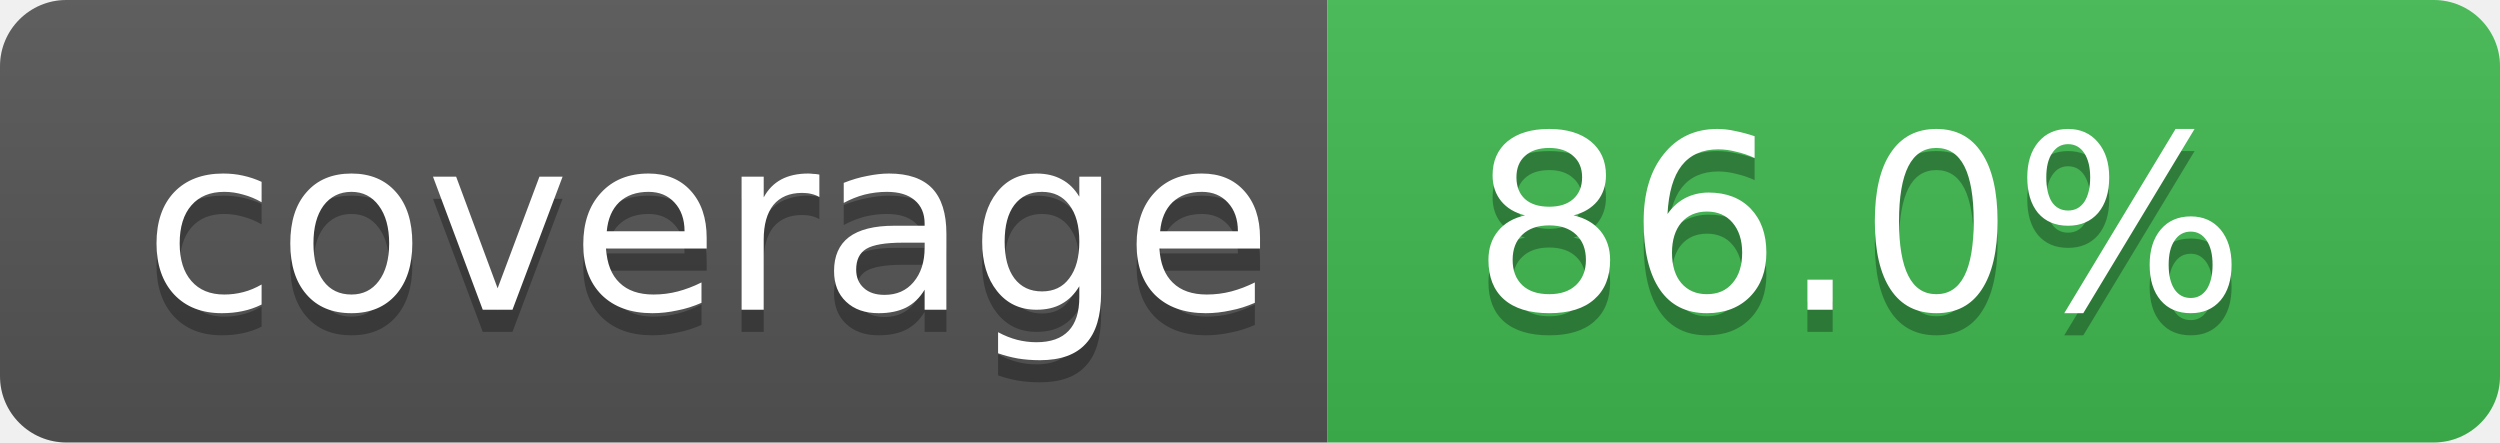
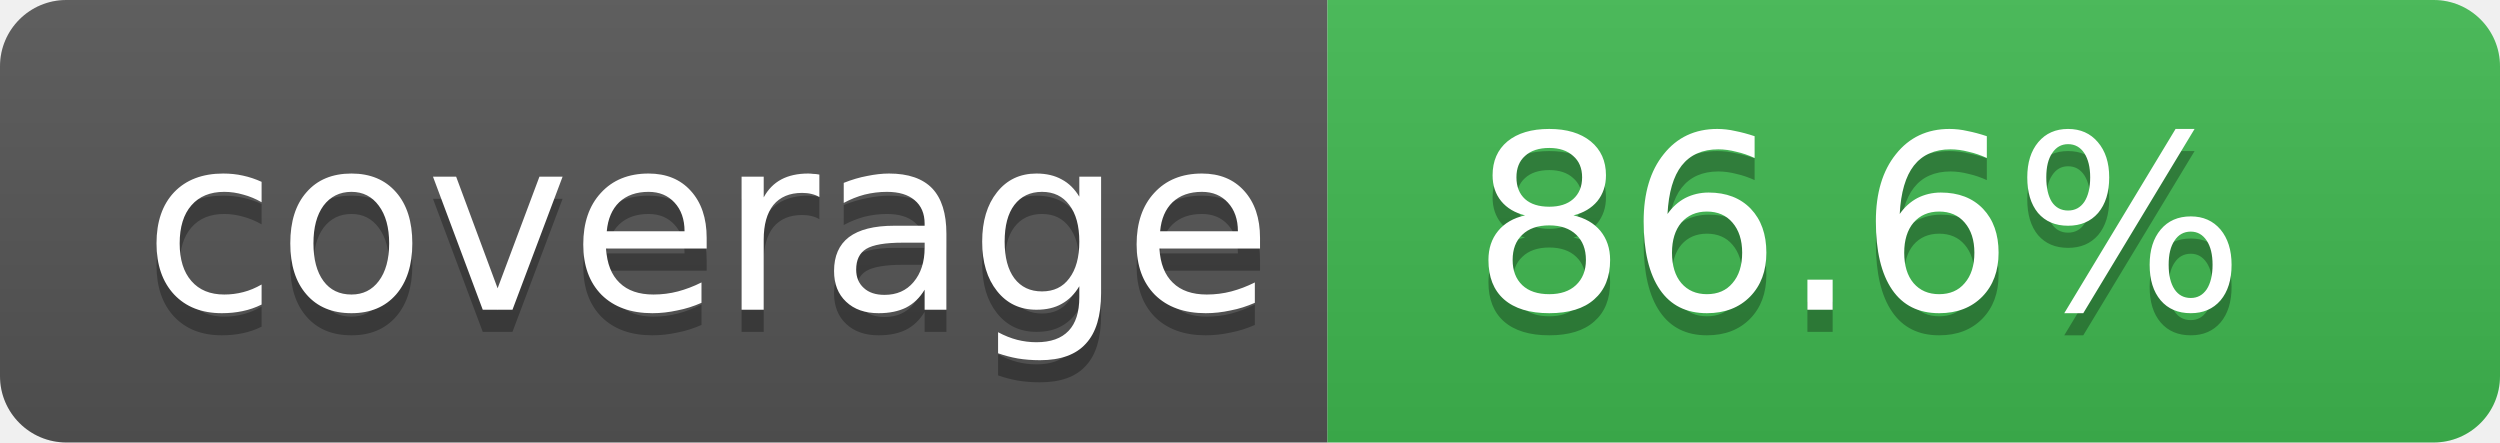
- <svg xmlns="http://www.w3.org/2000/svg" width="113" height="20" role="img" aria-label="Code coverage: 86.0 percent">
+ <svg xmlns="http://www.w3.org/2000/svg" width="113" height="20" role="img" aria-label="Code coverage: 86.6 percent">
  <linearGradient id="s" x2="0" y2="100%">
    <stop offset="0" stop-color="#bbb" stop-opacity=".1" />
    <stop offset="1" stop-opacity=".1" />
  </linearGradient>
  <clipPath id="r">
    <rect width="113" height="20" rx="3" fill="#fff" />
  </clipPath>
  <g clip-path="url(#r)">
    <rect width="60" height="20" fill="#555" />
    <rect x="60" width="53" height="20" fill="#3fb950" />
    <rect width="113" height="20" fill="url(#s)" />
  </g>
  <g fill="#fff" text-anchor="middle" font-family="Verdana,Geneva,DejaVu Sans,sans-serif" text-rendering="geometricPrecision" font-size="11">
    <text aria-hidden="true" x="32" y="15" fill="#010101" fill-opacity=".3">coverage</text>
    <text x="32" y="14">coverage</text>
-     <text aria-hidden="true" x="84" y="15" fill="#010101" fill-opacity=".3">86.0%</text>
-     <text x="84" y="14">86.0%</text>
+     <text aria-hidden="true" x="84" y="15" fill="#010101" fill-opacity=".3">86.6%</text>
+     <text x="84" y="14">86.6%</text>
  </g>
</svg>
